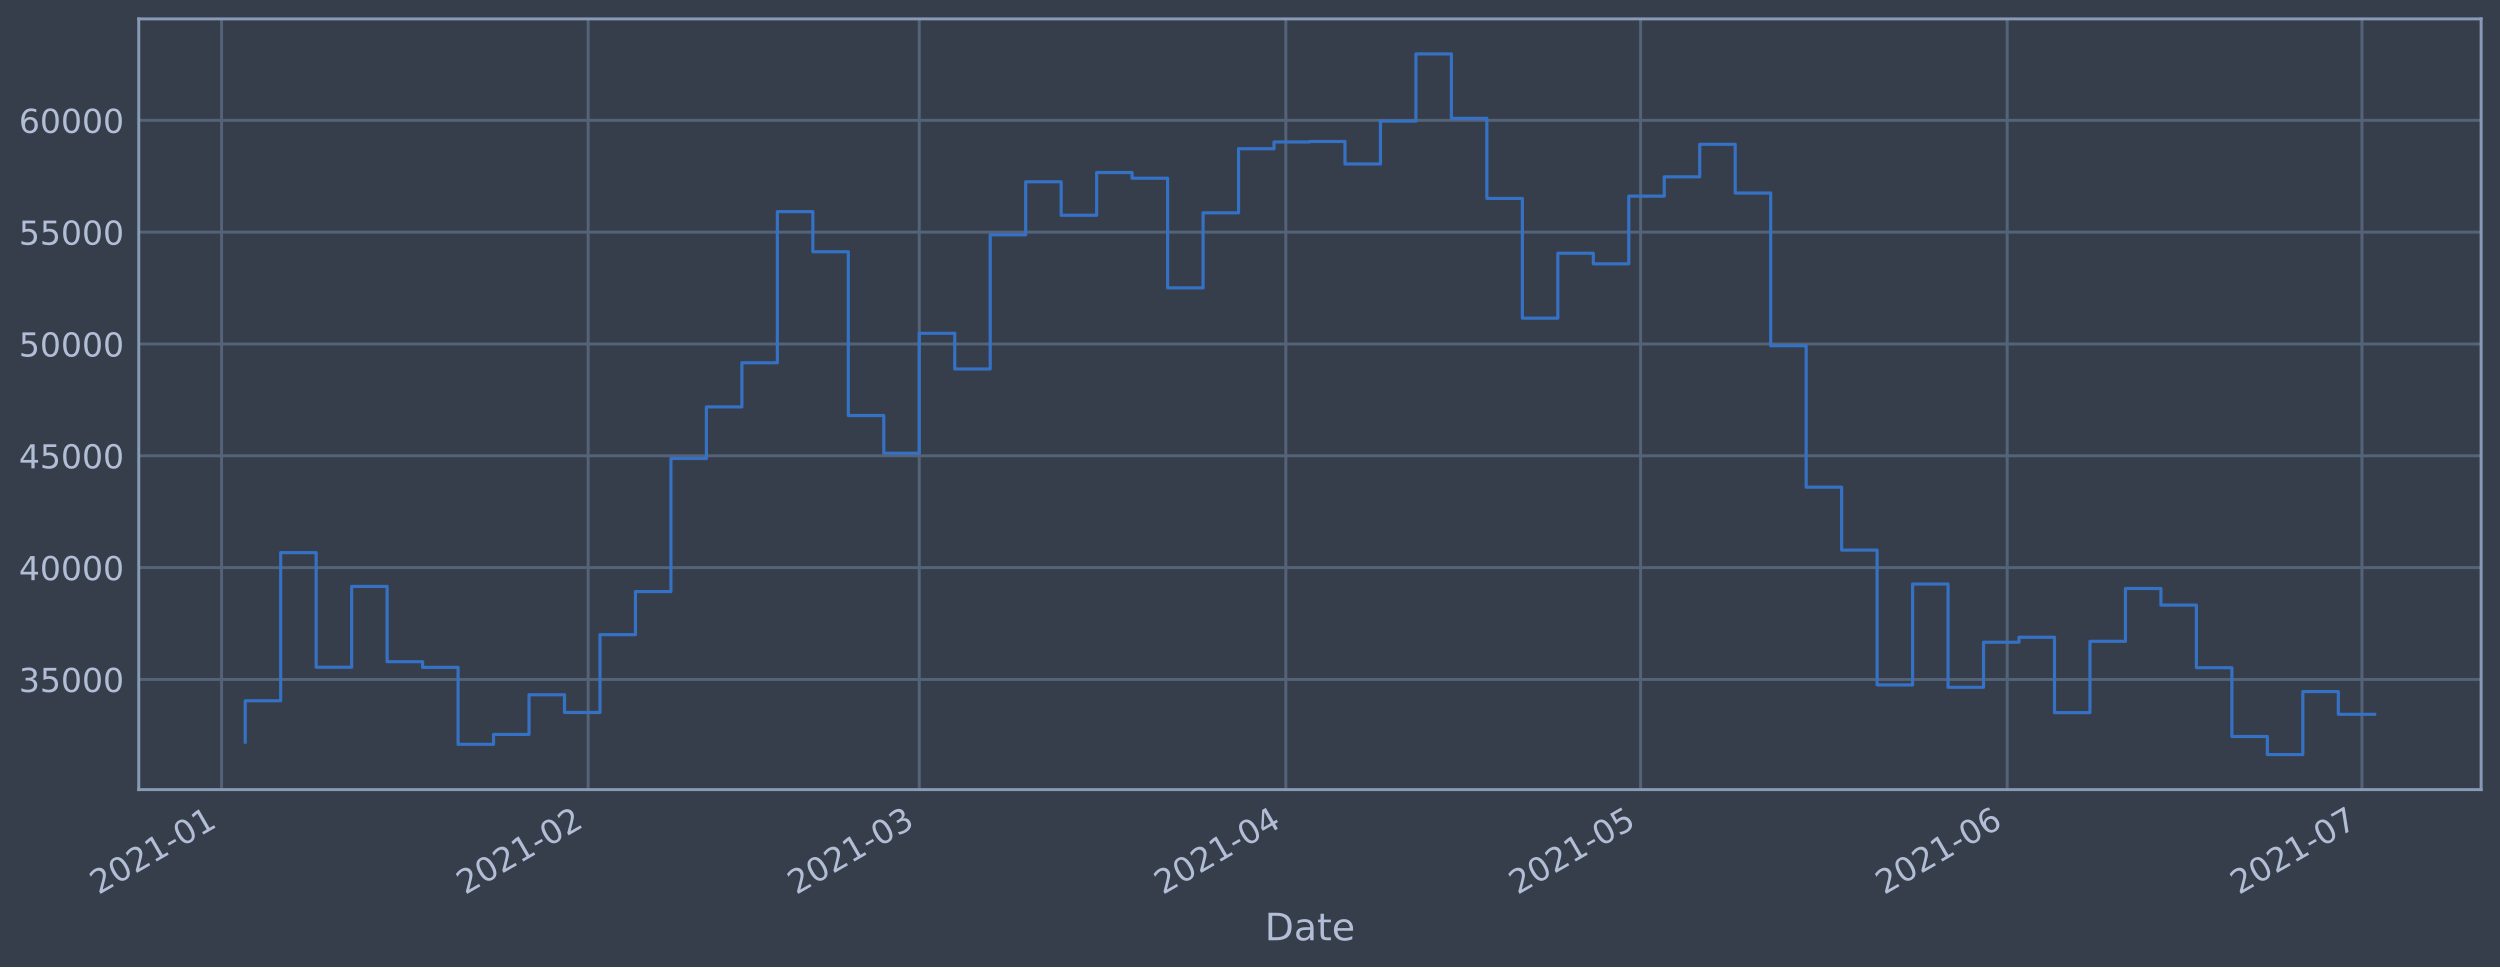
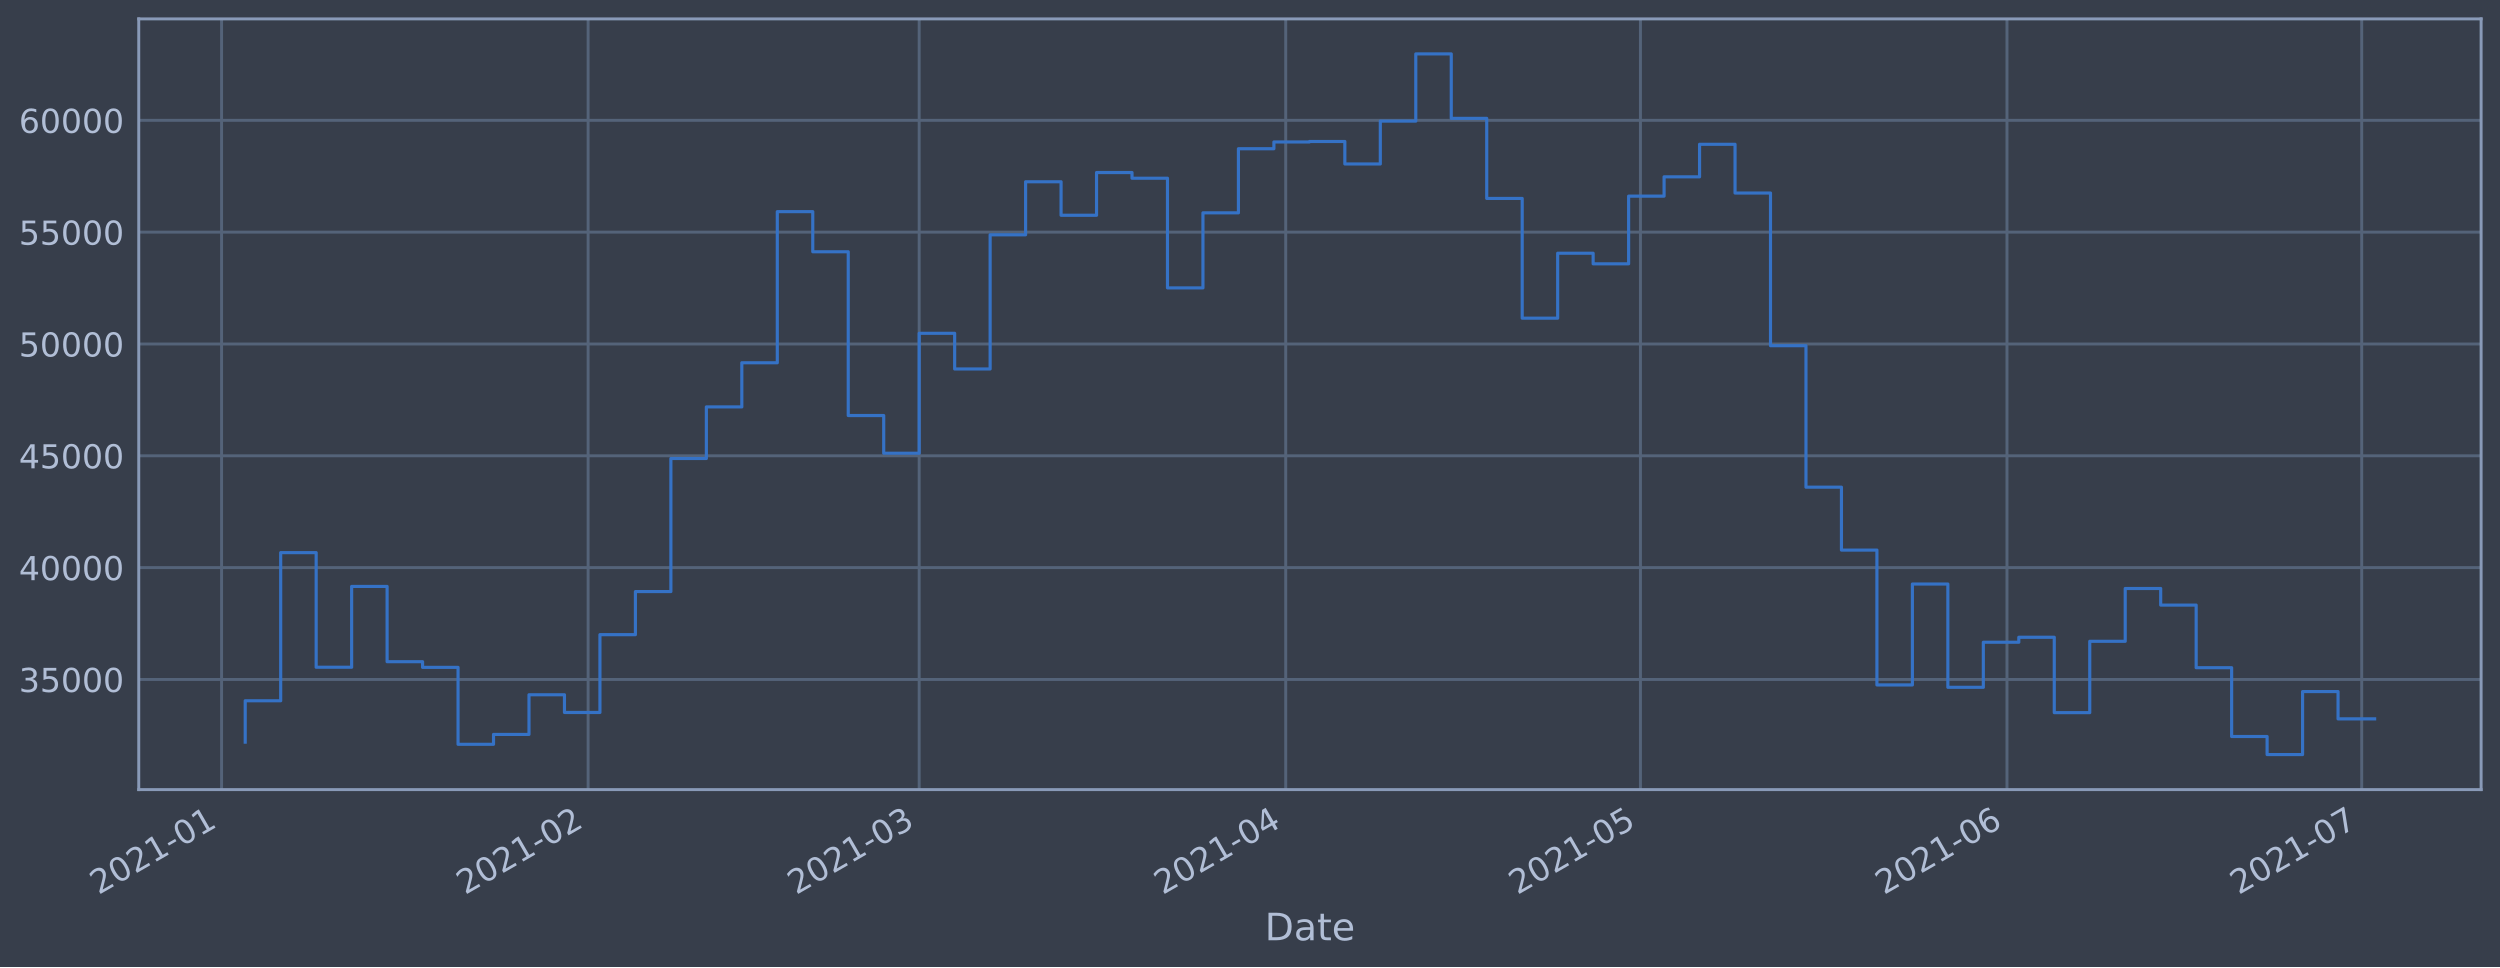
<svg xmlns="http://www.w3.org/2000/svg" xmlns:xlink="http://www.w3.org/1999/xlink" height="368.58pt" version="1.1" viewBox="0 0 952.884 368.58" width="952.884pt">
  <defs>
    <style type="text/css">*{stroke-linecap:butt;stroke-linejoin:round;}</style>
  </defs>
  <g id="figure_1">
    <g id="patch_1">
      <path d="M 0 368.58  L 952.884 368.58  L 952.884 0  L 0 0  z " style="fill:#373e4b;" />
    </g>
    <g id="axes_1">
      <g id="patch_2">
        <path d="M 52.884 300.96  L 945.684 300.96  L 945.684 7.2  L 52.884 7.2  z " style="fill:#373e4b;" />
      </g>
      <g id="matplotlib.axis_1">
        <g id="xtick_1">
          <g id="line2d_1">
-             <path clip-path="url(#pd6e9706a80)" d="M 84.451 300.96  L 84.451 7.2  " style="fill:none;stroke:#546379;stroke-linecap:square;stroke-width:1.12;" />
+             <path clip-path="url(#pb4b70fe427)" d="M 84.452 300.96  L 84.452 7.2  " style="fill:none;stroke:#546379;stroke-linecap:square;stroke-width:1.12;" />
          </g>
          <g id="line2d_2" />
          <g id="text_1">
-             <g style="fill:#b1bed6;" transform="translate(37.54776 341.1745)rotate(-30)scale(0.126 -0.126)">
+             <g style="fill:#b1bed6;" transform="translate(37.54884 341.1745)rotate(-30)scale(0.126 -0.126)">
              <defs>
                <path d="M 1228 531  L 3431 531  L 3431 0  L 469 0  L 469 531  Q 828 903 1448 1529  Q 2069 2156 2228 2338  Q 2531 2678 2651 2914  Q 2772 3150 2772 3378  Q 2772 3750 2511 3984  Q 2250 4219 1831 4219  Q 1534 4219 1204 4116  Q 875 4013 500 3803  L 500 4441  Q 881 4594 1212 4672  Q 1544 4750 1819 4750  Q 2544 4750 2975 4387  Q 3406 4025 3406 3419  Q 3406 3131 3298 2873  Q 3191 2616 2906 2266  Q 2828 2175 2409 1742  Q 1991 1309 1228 531  z " id="DejaVuSans-32" transform="scale(0.015625)" />
                <path d="M 2034 4250  Q 1547 4250 1301 3770  Q 1056 3291 1056 2328  Q 1056 1369 1301 889  Q 1547 409 2034 409  Q 2525 409 2770 889  Q 3016 1369 3016 2328  Q 3016 3291 2770 3770  Q 2525 4250 2034 4250  z M 2034 4750  Q 2819 4750 3233 4129  Q 3647 3509 3647 2328  Q 3647 1150 3233 529  Q 2819 -91 2034 -91  Q 1250 -91 836 529  Q 422 1150 422 2328  Q 422 3509 836 4129  Q 1250 4750 2034 4750  z " id="DejaVuSans-30" transform="scale(0.015625)" />
                <path d="M 794 531  L 1825 531  L 1825 4091  L 703 3866  L 703 4441  L 1819 4666  L 2450 4666  L 2450 531  L 3481 531  L 3481 0  L 794 0  L 794 531  z " id="DejaVuSans-31" transform="scale(0.015625)" />
                <path d="M 313 2009  L 1997 2009  L 1997 1497  L 313 1497  L 313 2009  z " id="DejaVuSans-2d" transform="scale(0.015625)" />
              </defs>
              <use xlink:href="#DejaVuSans-32" />
              <use x="63.623" xlink:href="#DejaVuSans-30" />
              <use x="127.246" xlink:href="#DejaVuSans-32" />
              <use x="190.869" xlink:href="#DejaVuSans-31" />
              <use x="254.492" xlink:href="#DejaVuSans-2d" />
              <use x="290.576" xlink:href="#DejaVuSans-30" />
              <use x="354.199" xlink:href="#DejaVuSans-31" />
            </g>
          </g>
        </g>
        <g id="xtick_2">
          <g id="line2d_3">
-             <path clip-path="url(#pd6e9706a80)" d="M 224.176 300.96  L 224.176 7.2  " style="fill:none;stroke:#546379;stroke-linecap:square;stroke-width:1.12;" />
+             <path clip-path="url(#pb4b70fe427)" d="M 224.161 300.96  L 224.161 7.2  " style="fill:none;stroke:#546379;stroke-linecap:square;stroke-width:1.12;" />
          </g>
          <g id="line2d_4" />
          <g id="text_2">
-             <g style="fill:#b1bed6;" transform="translate(177.273 341.1745)rotate(-30)scale(0.126 -0.126)">
+             <g style="fill:#b1bed6;" transform="translate(177.2574 341.1745)rotate(-30)scale(0.126 -0.126)">
              <use xlink:href="#DejaVuSans-32" />
              <use x="63.623" xlink:href="#DejaVuSans-30" />
              <use x="127.246" xlink:href="#DejaVuSans-32" />
              <use x="190.869" xlink:href="#DejaVuSans-31" />
              <use x="254.492" xlink:href="#DejaVuSans-2d" />
              <use x="290.576" xlink:href="#DejaVuSans-30" />
              <use x="354.199" xlink:href="#DejaVuSans-32" />
            </g>
          </g>
        </g>
        <g id="xtick_3">
          <g id="line2d_5">
-             <path clip-path="url(#pd6e9706a80)" d="M 350.38 300.96  L 350.38 7.2  " style="fill:none;stroke:#546379;stroke-linecap:square;stroke-width:1.12;" />
+             <path clip-path="url(#pb4b70fe427)" d="M 350.349 300.96  L 350.349 7.2  " style="fill:none;stroke:#546379;stroke-linecap:square;stroke-width:1.12;" />
          </g>
          <g id="line2d_6" />
          <g id="text_3">
-             <g style="fill:#b1bed6;" transform="translate(303.4764 341.1745)rotate(-30)scale(0.126 -0.126)">
+             <g style="fill:#b1bed6;" transform="translate(303.4457 341.1745)rotate(-30)scale(0.126 -0.126)">
              <defs>
                <path d="M 2597 2516  Q 3050 2419 3304 2112  Q 3559 1806 3559 1356  Q 3559 666 3084 287  Q 2609 -91 1734 -91  Q 1441 -91 1130 -33  Q 819 25 488 141  L 488 750  Q 750 597 1062 519  Q 1375 441 1716 441  Q 2309 441 2620 675  Q 2931 909 2931 1356  Q 2931 1769 2642 2001  Q 2353 2234 1838 2234  L 1294 2234  L 1294 2753  L 1863 2753  Q 2328 2753 2575 2939  Q 2822 3125 2822 3475  Q 2822 3834 2567 4026  Q 2313 4219 1838 4219  Q 1578 4219 1281 4162  Q 984 4106 628 3988  L 628 4550  Q 988 4650 1302 4700  Q 1616 4750 1894 4750  Q 2613 4750 3031 4423  Q 3450 4097 3450 3541  Q 3450 3153 3228 2886  Q 3006 2619 2597 2516  z " id="DejaVuSans-33" transform="scale(0.015625)" />
              </defs>
              <use xlink:href="#DejaVuSans-32" />
              <use x="63.623" xlink:href="#DejaVuSans-30" />
              <use x="127.246" xlink:href="#DejaVuSans-32" />
              <use x="190.869" xlink:href="#DejaVuSans-31" />
              <use x="254.492" xlink:href="#DejaVuSans-2d" />
              <use x="290.576" xlink:href="#DejaVuSans-30" />
              <use x="354.199" xlink:href="#DejaVuSans-33" />
            </g>
          </g>
        </g>
        <g id="xtick_4">
          <g id="line2d_7">
-             <path clip-path="url(#pd6e9706a80)" d="M 490.105 300.96  L 490.105 7.2  " style="fill:none;stroke:#546379;stroke-linecap:square;stroke-width:1.12;" />
+             <path clip-path="url(#pb4b70fe427)" d="M 490.057 300.96  L 490.057 7.2  " style="fill:none;stroke:#546379;stroke-linecap:square;stroke-width:1.12;" />
          </g>
          <g id="line2d_8" />
          <g id="text_4">
-             <g style="fill:#b1bed6;" transform="translate(443.2016 341.1745)rotate(-30)scale(0.126 -0.126)">
+             <g style="fill:#b1bed6;" transform="translate(443.1542 341.1745)rotate(-30)scale(0.126 -0.126)">
              <defs>
                <path d="M 2419 4116  L 825 1625  L 2419 1625  L 2419 4116  z M 2253 4666  L 3047 4666  L 3047 1625  L 3713 1625  L 3713 1100  L 3047 1100  L 3047 0  L 2419 0  L 2419 1100  L 313 1100  L 313 1709  L 2253 4666  z " id="DejaVuSans-34" transform="scale(0.015625)" />
              </defs>
              <use xlink:href="#DejaVuSans-32" />
              <use x="63.623" xlink:href="#DejaVuSans-30" />
              <use x="127.246" xlink:href="#DejaVuSans-32" />
              <use x="190.869" xlink:href="#DejaVuSans-31" />
              <use x="254.492" xlink:href="#DejaVuSans-2d" />
              <use x="290.576" xlink:href="#DejaVuSans-30" />
              <use x="354.199" xlink:href="#DejaVuSans-34" />
            </g>
          </g>
        </g>
        <g id="xtick_5">
          <g id="line2d_9">
-             <path clip-path="url(#pd6e9706a80)" d="M 625.323 300.96  L 625.323 7.2  " style="fill:none;stroke:#546379;stroke-linecap:square;stroke-width:1.12;" />
+             <path clip-path="url(#pb4b70fe427)" d="M 625.259 300.96  L 625.259 7.2  " style="fill:none;stroke:#546379;stroke-linecap:square;stroke-width:1.12;" />
          </g>
          <g id="line2d_10" />
          <g id="text_5">
-             <g style="fill:#b1bed6;" transform="translate(578.4196 341.1745)rotate(-30)scale(0.126 -0.126)">
+             <g style="fill:#b1bed6;" transform="translate(578.356 341.1745)rotate(-30)scale(0.126 -0.126)">
              <defs>
                <path d="M 691 4666  L 3169 4666  L 3169 4134  L 1269 4134  L 1269 2991  Q 1406 3038 1543 3061  Q 1681 3084 1819 3084  Q 2600 3084 3056 2656  Q 3513 2228 3513 1497  Q 3513 744 3044 326  Q 2575 -91 1722 -91  Q 1428 -91 1123 -41  Q 819 9 494 109  L 494 744  Q 775 591 1075 516  Q 1375 441 1709 441  Q 2250 441 2565 725  Q 2881 1009 2881 1497  Q 2881 1984 2565 2268  Q 2250 2553 1709 2553  Q 1456 2553 1204 2497  Q 953 2441 691 2322  L 691 4666  z " id="DejaVuSans-35" transform="scale(0.015625)" />
              </defs>
              <use xlink:href="#DejaVuSans-32" />
              <use x="63.623" xlink:href="#DejaVuSans-30" />
              <use x="127.246" xlink:href="#DejaVuSans-32" />
              <use x="190.869" xlink:href="#DejaVuSans-31" />
              <use x="254.492" xlink:href="#DejaVuSans-2d" />
              <use x="290.576" xlink:href="#DejaVuSans-30" />
              <use x="354.199" xlink:href="#DejaVuSans-35" />
            </g>
          </g>
        </g>
        <g id="xtick_6">
          <g id="line2d_11">
-             <path clip-path="url(#pd6e9706a80)" d="M 765.048 300.96  L 765.048 7.2  " style="fill:none;stroke:#546379;stroke-linecap:square;stroke-width:1.12;" />
+             <path clip-path="url(#pb4b70fe427)" d="M 764.968 300.96  L 764.968 7.2  " style="fill:none;stroke:#546379;stroke-linecap:square;stroke-width:1.12;" />
          </g>
          <g id="line2d_12" />
          <g id="text_6">
-             <g style="fill:#b1bed6;" transform="translate(718.1448 341.1745)rotate(-30)scale(0.126 -0.126)">
+             <g style="fill:#b1bed6;" transform="translate(718.0645 341.1745)rotate(-30)scale(0.126 -0.126)">
              <defs>
                <path d="M 2113 2584  Q 1688 2584 1439 2293  Q 1191 2003 1191 1497  Q 1191 994 1439 701  Q 1688 409 2113 409  Q 2538 409 2786 701  Q 3034 994 3034 1497  Q 3034 2003 2786 2293  Q 2538 2584 2113 2584  z M 3366 4563  L 3366 3988  Q 3128 4100 2886 4159  Q 2644 4219 2406 4219  Q 1781 4219 1451 3797  Q 1122 3375 1075 2522  Q 1259 2794 1537 2939  Q 1816 3084 2150 3084  Q 2853 3084 3261 2657  Q 3669 2231 3669 1497  Q 3669 778 3244 343  Q 2819 -91 2113 -91  Q 1303 -91 875 529  Q 447 1150 447 2328  Q 447 3434 972 4092  Q 1497 4750 2381 4750  Q 2619 4750 2861 4703  Q 3103 4656 3366 4563  z " id="DejaVuSans-36" transform="scale(0.015625)" />
              </defs>
              <use xlink:href="#DejaVuSans-32" />
              <use x="63.623" xlink:href="#DejaVuSans-30" />
              <use x="127.246" xlink:href="#DejaVuSans-32" />
              <use x="190.869" xlink:href="#DejaVuSans-31" />
              <use x="254.492" xlink:href="#DejaVuSans-2d" />
              <use x="290.576" xlink:href="#DejaVuSans-30" />
              <use x="354.199" xlink:href="#DejaVuSans-36" />
            </g>
          </g>
        </g>
        <g id="xtick_7">
          <g id="line2d_13">
-             <path clip-path="url(#pd6e9706a80)" d="M 900.266 300.96  L 900.266 7.2  " style="fill:none;stroke:#546379;stroke-linecap:square;stroke-width:1.12;" />
+             <path clip-path="url(#pb4b70fe427)" d="M 900.17 300.96  L 900.17 7.2  " style="fill:none;stroke:#546379;stroke-linecap:square;stroke-width:1.12;" />
          </g>
          <g id="line2d_14" />
          <g id="text_7">
-             <g style="fill:#b1bed6;" transform="translate(853.3627 341.1745)rotate(-30)scale(0.126 -0.126)">
+             <g style="fill:#b1bed6;" transform="translate(853.2663 341.1745)rotate(-30)scale(0.126 -0.126)">
              <defs>
                <path d="M 525 4666  L 3525 4666  L 3525 4397  L 1831 0  L 1172 0  L 2766 4134  L 525 4134  L 525 4666  z " id="DejaVuSans-37" transform="scale(0.015625)" />
              </defs>
              <use xlink:href="#DejaVuSans-32" />
              <use x="63.623" xlink:href="#DejaVuSans-30" />
              <use x="127.246" xlink:href="#DejaVuSans-32" />
              <use x="190.869" xlink:href="#DejaVuSans-31" />
              <use x="254.492" xlink:href="#DejaVuSans-2d" />
              <use x="290.576" xlink:href="#DejaVuSans-30" />
              <use x="354.199" xlink:href="#DejaVuSans-37" />
            </g>
          </g>
        </g>
        <g id="text_8">
          <g style="fill:#b1bed6;" transform="translate(482.0746 358.3856)scale(0.144 -0.144)">
            <defs>
              <path d="M 1259 4147  L 1259 519  L 2022 519  Q 2988 519 3436 956  Q 3884 1394 3884 2338  Q 3884 3275 3436 3711  Q 2988 4147 2022 4147  L 1259 4147  z M 628 4666  L 1925 4666  Q 3281 4666 3915 4102  Q 4550 3538 4550 2338  Q 4550 1131 3912 565  Q 3275 0 1925 0  L 628 0  L 628 4666  z " id="DejaVuSans-44" transform="scale(0.015625)" />
              <path d="M 2194 1759  Q 1497 1759 1228 1600  Q 959 1441 959 1056  Q 959 750 1161 570  Q 1363 391 1709 391  Q 2188 391 2477 730  Q 2766 1069 2766 1631  L 2766 1759  L 2194 1759  z M 3341 1997  L 3341 0  L 2766 0  L 2766 531  Q 2569 213 2275 61  Q 1981 -91 1556 -91  Q 1019 -91 701 211  Q 384 513 384 1019  Q 384 1609 779 1909  Q 1175 2209 1959 2209  L 2766 2209  L 2766 2266  Q 2766 2663 2505 2880  Q 2244 3097 1772 3097  Q 1472 3097 1187 3025  Q 903 2953 641 2809  L 641 3341  Q 956 3463 1253 3523  Q 1550 3584 1831 3584  Q 2591 3584 2966 3190  Q 3341 2797 3341 1997  z " id="DejaVuSans-61" transform="scale(0.015625)" />
              <path d="M 1172 4494  L 1172 3500  L 2356 3500  L 2356 3053  L 1172 3053  L 1172 1153  Q 1172 725 1289 603  Q 1406 481 1766 481  L 2356 481  L 2356 0  L 1766 0  Q 1100 0 847 248  Q 594 497 594 1153  L 594 3053  L 172 3053  L 172 3500  L 594 3500  L 594 4494  L 1172 4494  z " id="DejaVuSans-74" transform="scale(0.015625)" />
              <path d="M 3597 1894  L 3597 1613  L 953 1613  Q 991 1019 1311 708  Q 1631 397 2203 397  Q 2534 397 2845 478  Q 3156 559 3463 722  L 3463 178  Q 3153 47 2828 -22  Q 2503 -91 2169 -91  Q 1331 -91 842 396  Q 353 884 353 1716  Q 353 2575 817 3079  Q 1281 3584 2069 3584  Q 2775 3584 3186 3129  Q 3597 2675 3597 1894  z M 3022 2063  Q 3016 2534 2758 2815  Q 2500 3097 2075 3097  Q 1594 3097 1305 2825  Q 1016 2553 972 2059  L 3022 2063  z " id="DejaVuSans-65" transform="scale(0.015625)" />
            </defs>
            <use xlink:href="#DejaVuSans-44" />
            <use x="77.002" xlink:href="#DejaVuSans-61" />
            <use x="138.281" xlink:href="#DejaVuSans-74" />
            <use x="177.49" xlink:href="#DejaVuSans-65" />
          </g>
        </g>
      </g>
      <g id="matplotlib.axis_2">
        <g id="ytick_1">
          <g id="line2d_15">
-             <path clip-path="url(#pd6e9706a80)" d="M 52.884 258.97  L 945.684 258.97  " style="fill:none;stroke:#546379;stroke-linecap:square;stroke-width:1.12;" />
+             <path clip-path="url(#pb4b70fe427)" d="M 52.884 258.97  L 945.684 258.97  " style="fill:none;stroke:#546379;stroke-linecap:square;stroke-width:1.12;" />
          </g>
          <g id="line2d_16" />
          <g id="text_9">
            <g style="fill:#b1bed6;" transform="translate(7.2 263.7575)scale(0.126 -0.126)">
              <use xlink:href="#DejaVuSans-33" />
              <use x="63.623" xlink:href="#DejaVuSans-35" />
              <use x="127.246" xlink:href="#DejaVuSans-30" />
              <use x="190.869" xlink:href="#DejaVuSans-30" />
              <use x="254.492" xlink:href="#DejaVuSans-30" />
            </g>
          </g>
        </g>
        <g id="ytick_2">
          <g id="line2d_17">
-             <path clip-path="url(#pd6e9706a80)" d="M 52.884 216.349  L 945.684 216.349  " style="fill:none;stroke:#546379;stroke-linecap:square;stroke-width:1.12;" />
+             <path clip-path="url(#pb4b70fe427)" d="M 52.884 216.349  L 945.684 216.349  " style="fill:none;stroke:#546379;stroke-linecap:square;stroke-width:1.12;" />
          </g>
          <g id="line2d_18" />
          <g id="text_10">
            <g style="fill:#b1bed6;" transform="translate(7.2 221.1359)scale(0.126 -0.126)">
              <use xlink:href="#DejaVuSans-34" />
              <use x="63.623" xlink:href="#DejaVuSans-30" />
              <use x="127.246" xlink:href="#DejaVuSans-30" />
              <use x="190.869" xlink:href="#DejaVuSans-30" />
              <use x="254.492" xlink:href="#DejaVuSans-30" />
            </g>
          </g>
        </g>
        <g id="ytick_3">
          <g id="line2d_19">
-             <path clip-path="url(#pd6e9706a80)" d="M 52.884 173.727  L 945.684 173.727  " style="fill:none;stroke:#546379;stroke-linecap:square;stroke-width:1.12;" />
+             <path clip-path="url(#pb4b70fe427)" d="M 52.884 173.727  L 945.684 173.727  " style="fill:none;stroke:#546379;stroke-linecap:square;stroke-width:1.12;" />
          </g>
          <g id="line2d_20" />
          <g id="text_11">
            <g style="fill:#b1bed6;" transform="translate(7.2 178.5143)scale(0.126 -0.126)">
              <use xlink:href="#DejaVuSans-34" />
              <use x="63.623" xlink:href="#DejaVuSans-35" />
              <use x="127.246" xlink:href="#DejaVuSans-30" />
              <use x="190.869" xlink:href="#DejaVuSans-30" />
              <use x="254.492" xlink:href="#DejaVuSans-30" />
            </g>
          </g>
        </g>
        <g id="ytick_4">
          <g id="line2d_21">
-             <path clip-path="url(#pd6e9706a80)" d="M 52.884 131.106  L 945.684 131.106  " style="fill:none;stroke:#546379;stroke-linecap:square;stroke-width:1.12;" />
+             <path clip-path="url(#pb4b70fe427)" d="M 52.884 131.106  L 945.684 131.106  " style="fill:none;stroke:#546379;stroke-linecap:square;stroke-width:1.12;" />
          </g>
          <g id="line2d_22" />
          <g id="text_12">
            <g style="fill:#b1bed6;" transform="translate(7.2 135.8927)scale(0.126 -0.126)">
              <use xlink:href="#DejaVuSans-35" />
              <use x="63.623" xlink:href="#DejaVuSans-30" />
              <use x="127.246" xlink:href="#DejaVuSans-30" />
              <use x="190.869" xlink:href="#DejaVuSans-30" />
              <use x="254.492" xlink:href="#DejaVuSans-30" />
            </g>
          </g>
        </g>
        <g id="ytick_5">
          <g id="line2d_23">
-             <path clip-path="url(#pd6e9706a80)" d="M 52.884 88.484  L 945.684 88.484  " style="fill:none;stroke:#546379;stroke-linecap:square;stroke-width:1.12;" />
+             <path clip-path="url(#pb4b70fe427)" d="M 52.884 88.484  L 945.684 88.484  " style="fill:none;stroke:#546379;stroke-linecap:square;stroke-width:1.12;" />
          </g>
          <g id="line2d_24" />
          <g id="text_13">
            <g style="fill:#b1bed6;" transform="translate(7.2 93.27108)scale(0.126 -0.126)">
              <use xlink:href="#DejaVuSans-35" />
              <use x="63.623" xlink:href="#DejaVuSans-35" />
              <use x="127.246" xlink:href="#DejaVuSans-30" />
              <use x="190.869" xlink:href="#DejaVuSans-30" />
              <use x="254.492" xlink:href="#DejaVuSans-30" />
            </g>
          </g>
        </g>
        <g id="ytick_6">
          <g id="line2d_25">
-             <path clip-path="url(#pd6e9706a80)" d="M 52.884 45.862  L 945.684 45.862  " style="fill:none;stroke:#546379;stroke-linecap:square;stroke-width:1.12;" />
+             <path clip-path="url(#pb4b70fe427)" d="M 52.884 45.862  L 945.684 45.862  " style="fill:none;stroke:#546379;stroke-linecap:square;stroke-width:1.12;" />
          </g>
          <g id="line2d_26" />
          <g id="text_14">
            <g style="fill:#b1bed6;" transform="translate(7.2 50.64948)scale(0.126 -0.126)">
              <use xlink:href="#DejaVuSans-36" />
              <use x="63.623" xlink:href="#DejaVuSans-30" />
              <use x="127.246" xlink:href="#DejaVuSans-30" />
              <use x="190.869" xlink:href="#DejaVuSans-30" />
              <use x="254.492" xlink:href="#DejaVuSans-30" />
            </g>
          </g>
        </g>
      </g>
      <g id="line2d_27">
-         <path clip-path="url(#pd6e9706a80)" d="M 93.466 282.877  L 93.466 267.097  L 106.987 267.097  L 106.987 210.635  L 120.509 210.635  L 120.509 254.325  L 134.031 254.325  L 134.031 223.522  L 147.553 223.522  L 147.553 252.211  L 161.075 252.211  L 161.075 254.376  L 174.596 254.376  L 174.596 283.693  L 188.118 283.693  L 188.118 279.925  L 201.64 279.925  L 201.64 264.816  L 215.162 264.816  L 215.162 271.562  L 228.684 271.562  L 228.684 241.904  L 242.205 241.904  L 242.205 225.486  L 255.727 225.486  L 255.727 174.766  L 269.249 174.766  L 269.249 155.1  L 282.771 155.1  L 282.771 138.265  L 296.292 138.265  L 296.292 80.672  L 309.814 80.672  L 309.814 95.956  L 323.336 95.956  L 323.336 158.38  L 336.858 158.38  L 336.858 172.756  L 350.38 172.756  L 350.38 127.034  L 363.901 127.034  L 363.901 140.639  L 377.423 140.639  L 377.423 89.494  L 390.945 89.494  L 390.945 69.276  L 404.467 69.276  L 404.467 82.051  L 417.989 82.051  L 417.989 65.759  L 431.51 65.759  L 431.51 67.93  L 445.032 67.93  L 445.032 109.725  L 458.554 109.725  L 458.554 81.12  L 472.076 81.12  L 472.076 56.687  L 485.598 56.687  L 485.598 54.12  L 499.119 54.12  L 499.119 53.926  L 512.641 53.926  L 512.641 62.497  L 526.163 62.497  L 526.163 46.162  L 539.685 46.162  L 539.685 20.553  L 553.207 20.553  L 553.207 45.12  L 566.728 45.12  L 566.728 75.63  L 580.25 75.63  L 580.25 121.276  L 593.772 121.276  L 593.772 96.526  L 607.294 96.526  L 607.294 100.553  L 620.816 100.553  L 620.816 74.756  L 634.337 74.756  L 634.337 67.401  L 647.859 67.401  L 647.859 54.994  L 661.381 54.994  L 661.381 73.567  L 674.903 73.567  L 674.903 131.766  L 688.425 131.766  L 688.425 185.693  L 701.946 185.693  L 701.946 209.663  L 715.468 209.663  L 715.468 261.063  L 728.99 261.063  L 728.99 222.605  L 742.512 222.605  L 742.512 261.974  L 756.034 261.974  L 756.034 244.798  L 769.555 244.798  L 769.555 242.898  L 783.077 242.898  L 783.077 271.63  L 796.599 271.63  L 796.599 244.44  L 810.121 244.44  L 810.121 224.304  L 823.643 224.304  L 823.643 230.628  L 837.164 230.628  L 837.164 254.502  L 850.686 254.502  L 850.686 280.728  L 864.208 280.728  L 864.208 287.607  L 877.73 287.607  L 877.73 263.602  L 891.251 263.602  L 891.251 272.256  L 905.102 272.256  " style="fill:none;stroke:#3572c6;stroke-linecap:square;stroke-width:1.2;" />
+         <path clip-path="url(#pb4b70fe427)" d="M 93.466 282.877  L 93.466 267.097  L 106.986 267.097  L 106.986 210.635  L 120.506 210.635  L 120.506 254.325  L 134.026 254.325  L 134.026 223.522  L 147.546 223.522  L 147.546 252.211  L 161.066 252.211  L 161.066 254.376  L 174.587 254.376  L 174.587 283.693  L 188.107 283.693  L 188.107 279.925  L 201.627 279.925  L 201.627 264.816  L 215.147 264.816  L 215.147 271.562  L 228.667 271.562  L 228.667 241.904  L 242.188 241.904  L 242.188 225.486  L 255.708 225.486  L 255.708 174.766  L 269.228 174.766  L 269.228 155.1  L 282.748 155.1  L 282.748 138.265  L 296.268 138.265  L 296.268 80.672  L 309.788 80.672  L 309.788 95.956  L 323.309 95.956  L 323.309 158.38  L 336.829 158.38  L 336.829 172.756  L 350.349 172.756  L 350.349 127.034  L 363.869 127.034  L 363.869 140.639  L 377.389 140.639  L 377.389 89.494  L 390.91 89.494  L 390.91 69.276  L 404.43 69.276  L 404.43 82.051  L 417.95 82.051  L 417.95 65.759  L 431.47 65.759  L 431.47 67.93  L 444.99 67.93  L 444.99 109.725  L 458.51 109.725  L 458.51 81.12  L 472.031 81.12  L 472.031 56.687  L 485.551 56.687  L 485.551 54.12  L 499.071 54.12  L 499.071 53.926  L 512.591 53.926  L 512.591 62.497  L 526.111 62.497  L 526.111 46.162  L 539.631 46.162  L 539.631 20.553  L 553.152 20.553  L 553.152 45.12  L 566.672 45.12  L 566.672 75.63  L 580.192 75.63  L 580.192 121.276  L 593.712 121.276  L 593.712 96.526  L 607.232 96.526  L 607.232 100.553  L 620.753 100.553  L 620.753 74.756  L 634.273 74.756  L 634.273 67.401  L 647.793 67.401  L 647.793 54.994  L 661.313 54.994  L 661.313 73.567  L 674.833 73.567  L 674.833 131.766  L 688.353 131.766  L 688.353 185.693  L 701.874 185.693  L 701.874 209.663  L 715.394 209.663  L 715.394 261.063  L 728.914 261.063  L 728.914 222.605  L 742.434 222.605  L 742.434 261.974  L 755.954 261.974  L 755.954 244.798  L 769.475 244.798  L 769.475 242.898  L 782.995 242.898  L 782.995 271.63  L 796.515 271.63  L 796.515 244.44  L 810.035 244.44  L 810.035 224.304  L 823.555 224.304  L 823.555 230.628  L 837.075 230.628  L 837.075 254.502  L 850.596 254.502  L 850.596 280.728  L 864.116 280.728  L 864.116 287.607  L 877.636 287.607  L 877.636 263.602  L 891.156 263.602  L 891.156 274.001  L 905.102 274.001  " style="fill:none;stroke:#3572c6;stroke-linecap:square;stroke-width:1.2;" />
      </g>
      <g id="patch_3">
        <path d="M 52.884 300.96  L 52.884 7.2  " style="fill:none;stroke:#899ab8;stroke-linecap:square;stroke-linejoin:miter;stroke-width:1.12;" />
      </g>
      <g id="patch_4">
        <path d="M 945.684 300.96  L 945.684 7.2  " style="fill:none;stroke:#899ab8;stroke-linecap:square;stroke-linejoin:miter;stroke-width:1.12;" />
      </g>
      <g id="patch_5">
        <path d="M 52.884 300.96  L 945.684 300.96  " style="fill:none;stroke:#899ab8;stroke-linecap:square;stroke-linejoin:miter;stroke-width:1.12;" />
      </g>
      <g id="patch_6">
        <path d="M 52.884 7.2  L 945.684 7.2  " style="fill:none;stroke:#899ab8;stroke-linecap:square;stroke-linejoin:miter;stroke-width:1.12;" />
      </g>
    </g>
  </g>
  <defs>
-     <clipPath id="pd6e9706a80">
+     <clipPath id="pb4b70fe427">
      <rect height="293.76" width="892.8" x="52.884" y="7.2" />
    </clipPath>
  </defs>
</svg>
